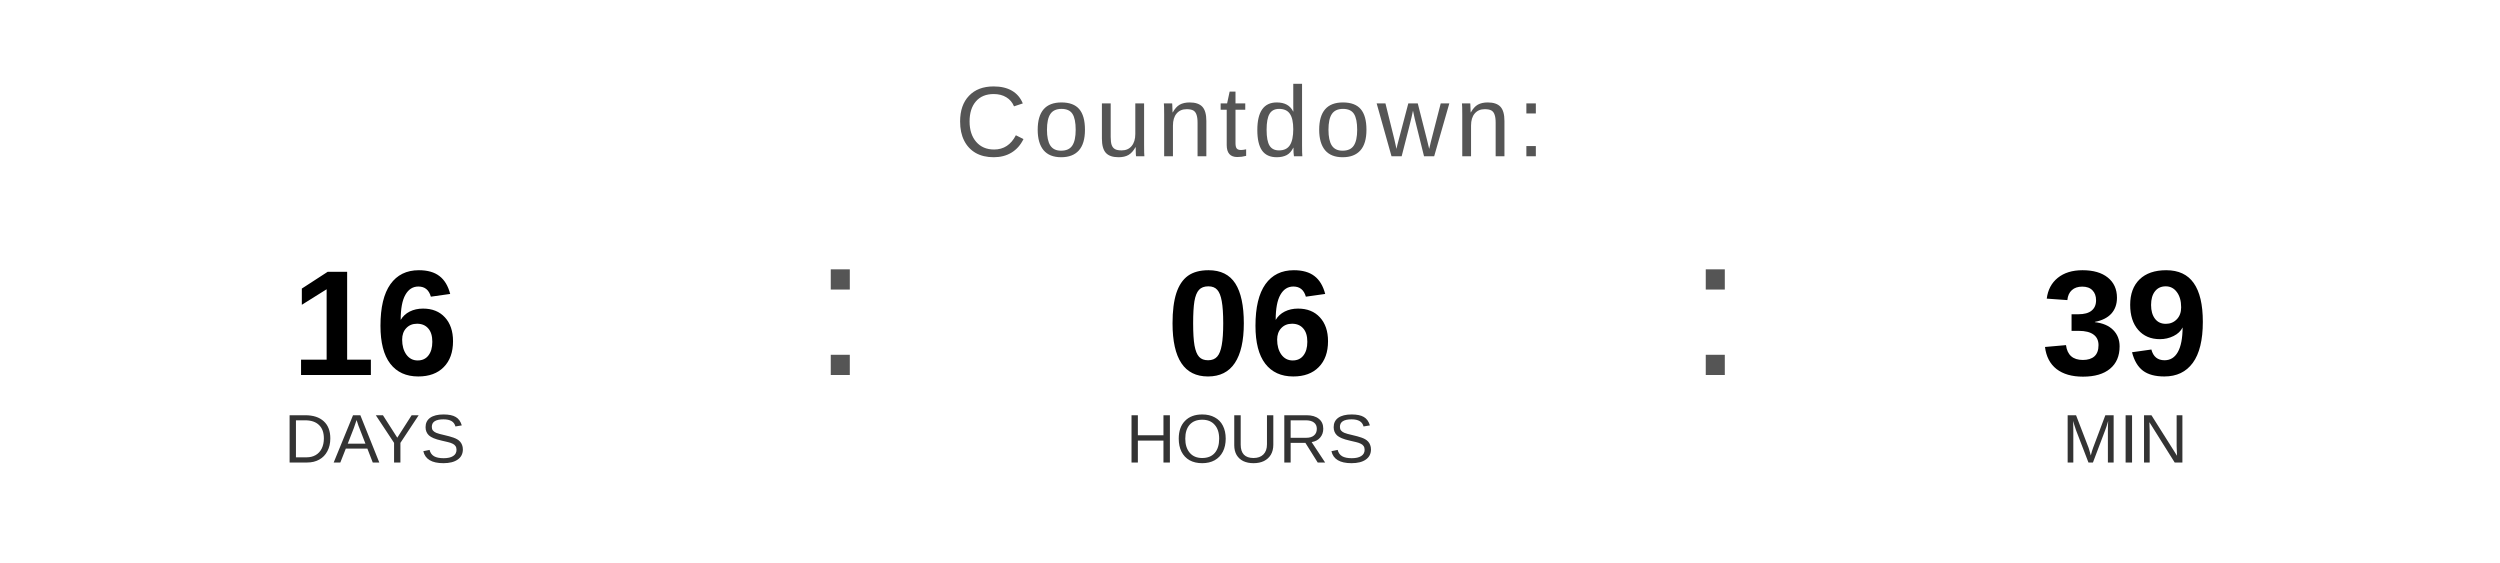
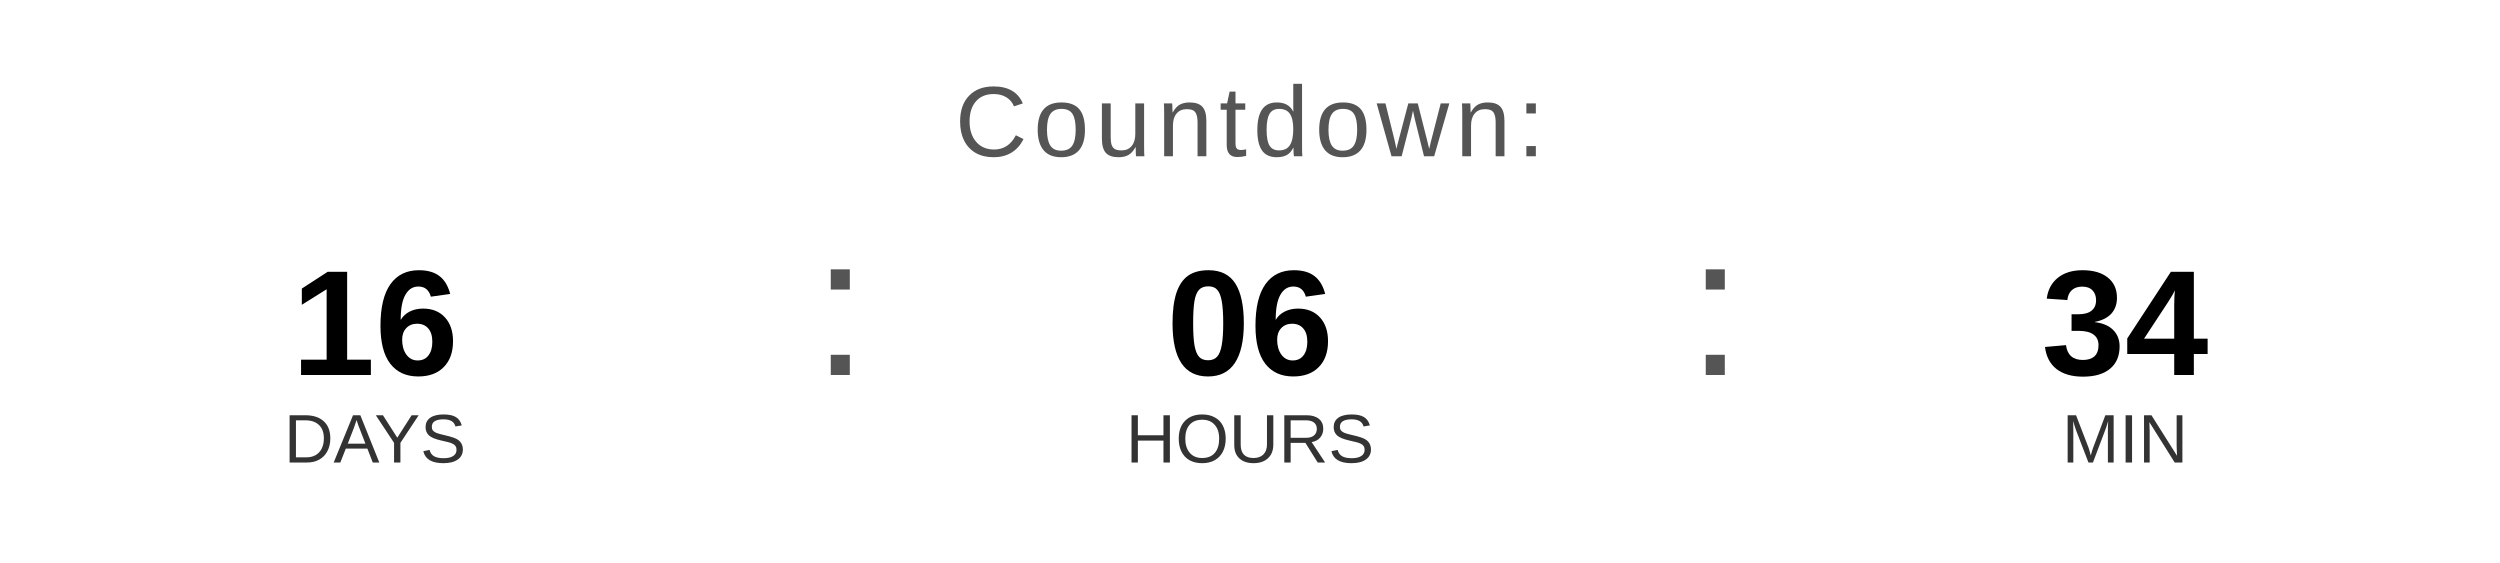
<svg xmlns="http://www.w3.org/2000/svg" width="400" height="90" viewBox="0 0 400 90">
  <text x="200" y="25" font-family="Arial, Helvetica, sans-serif" font-size="16" fill="#555555" text-anchor="middle" letter-spacing="1">
    Countdown:
  </text>
  <text x="60" y="60" font-family="Arial, Helvetica, sans-serif" font-size="24" font-weight="bold" fill="#000000" text-anchor="middle">16</text>
  <text x="60" y="74" font-family="Arial, Helvetica, sans-serif" font-size="11" fill="#333333" text-anchor="middle">DAYS</text>
  <text x="130" y="60" font-family="Arial, sans-serif" font-size="32" fill="#555555">:</text>
  <text x="200" y="60" font-family="Arial, Helvetica, sans-serif" font-size="24" font-weight="bold" fill="#000000" text-anchor="middle">06</text>
  <text x="200" y="74" font-family="Arial, Helvetica, sans-serif" font-size="11" fill="#333333" text-anchor="middle">HOURS</text>
  <text x="270" y="60" font-family="Arial, sans-serif" font-size="32" fill="#555555">:</text>
-   <text x="340" y="60" font-family="Arial, Helvetica, sans-serif" font-size="24" font-weight="bold" fill="#000000" text-anchor="middle">39</text>
+   <text x="340" y="60" font-family="Arial, Helvetica, sans-serif" font-size="24" font-weight="bold" fill="#000000" text-anchor="middle">34</text>
  <text x="340" y="74" font-family="Arial, Helvetica, sans-serif" font-size="11" fill="#333333" text-anchor="middle">MIN</text>
</svg>
